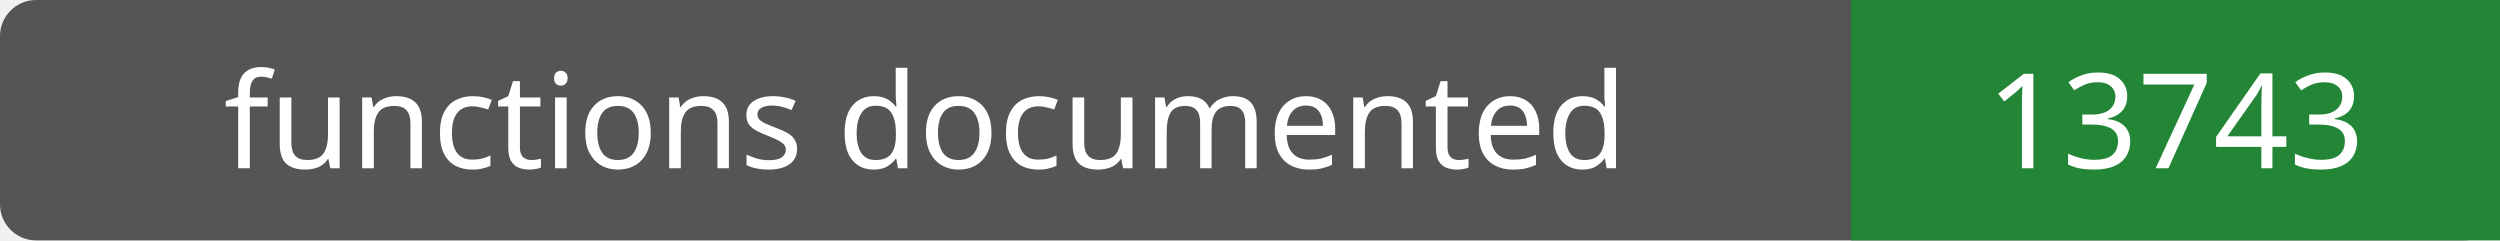
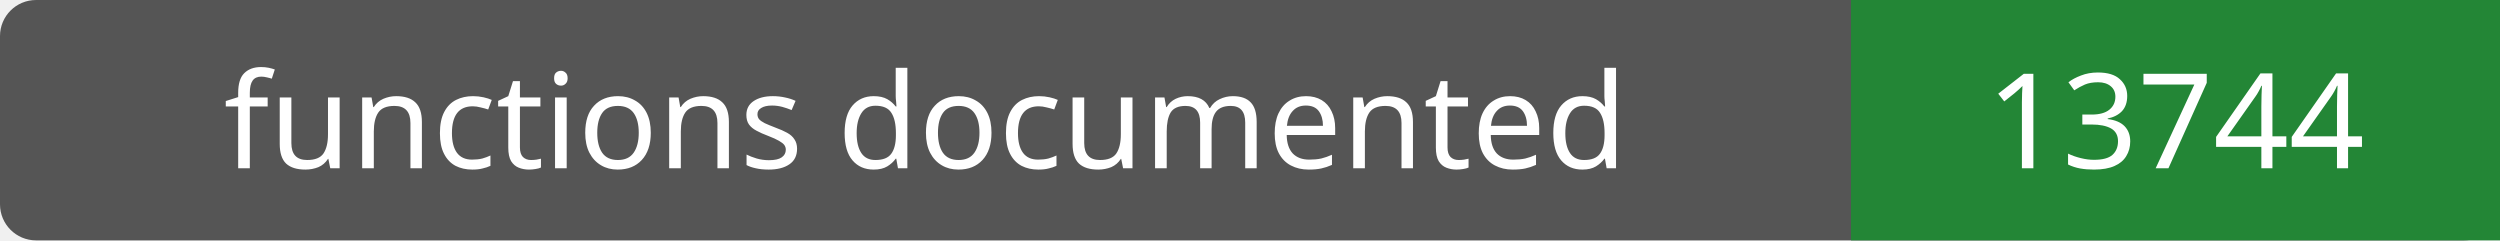
- <svg xmlns="http://www.w3.org/2000/svg" width="208" height="20" role="img" aria-label="functions documented: 13743">
+ <svg xmlns="http://www.w3.org/2000/svg" width="208" height="20" role="img" aria-label="functions documented: 13744">
  <rect width="208" height="20" rx="3" fill="#555" />
  <path fill="#238636" d="M154 0h54v20H154z" />
  <g fill="#fff" text-anchor="middle" font-family="Verdana,sans-serif" font-size="11">
    <text x="77.0" y="14">functions documented</text>
-     <text x="181.0" y="14">13743</text>
+     <text x="181.0" y="14">13744</text>
  </g>
</svg>
